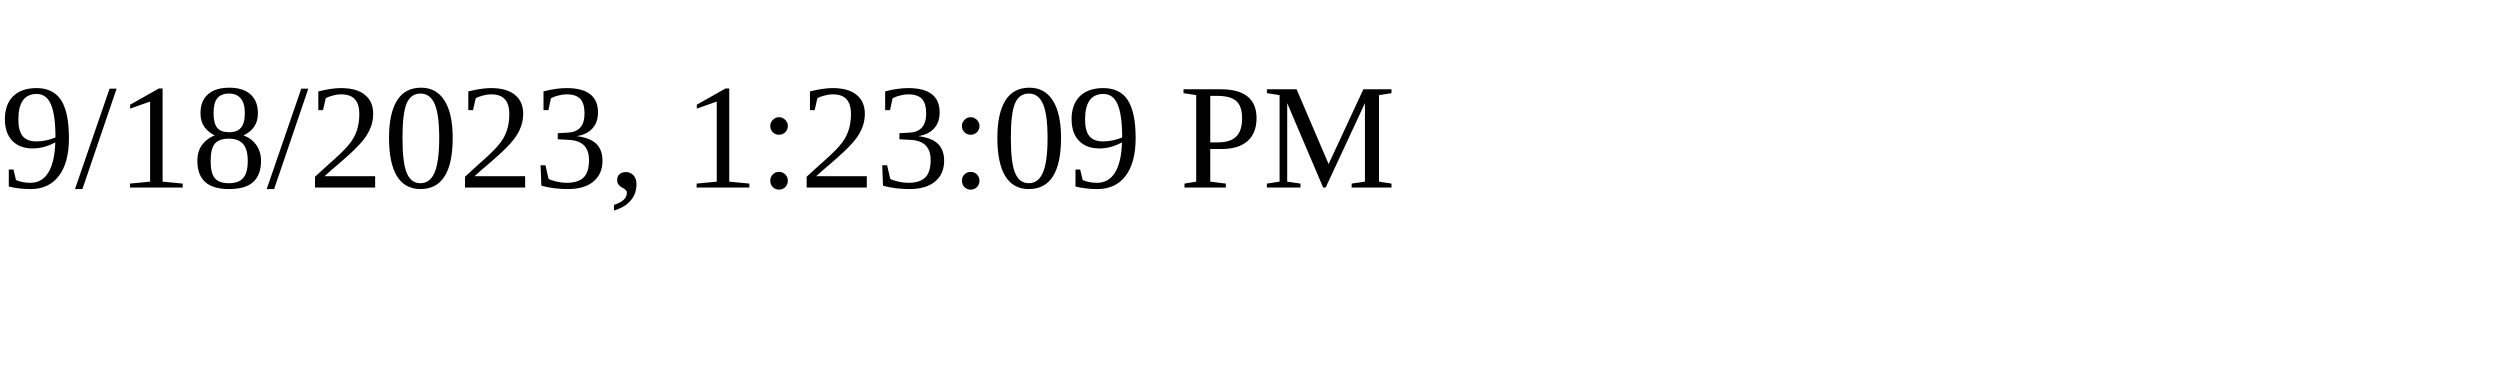
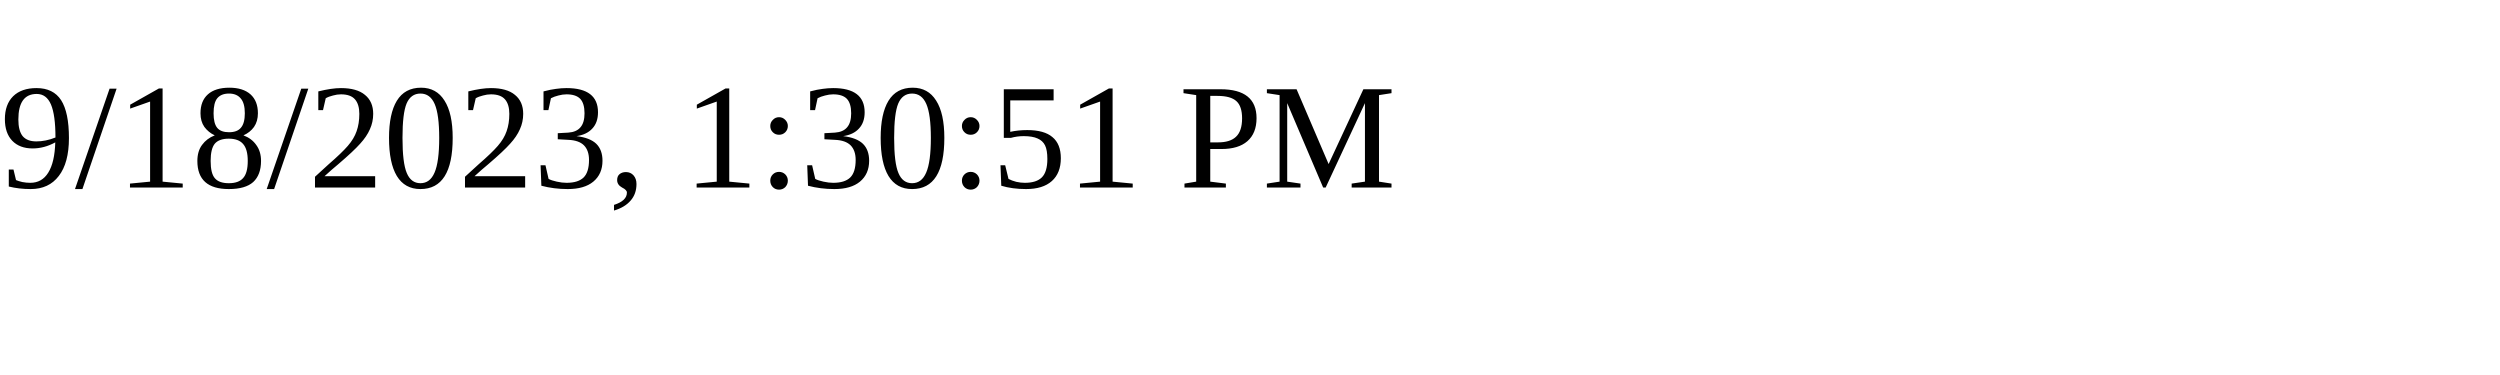
<svg xmlns="http://www.w3.org/2000/svg" height="30" width="200">
-   <text x="0" y="15">9/18/2023, 1:23:09 PM</text>
+   <text x="0" y="15">9/18/2023, 1:30:51 PM</text>
</svg>
